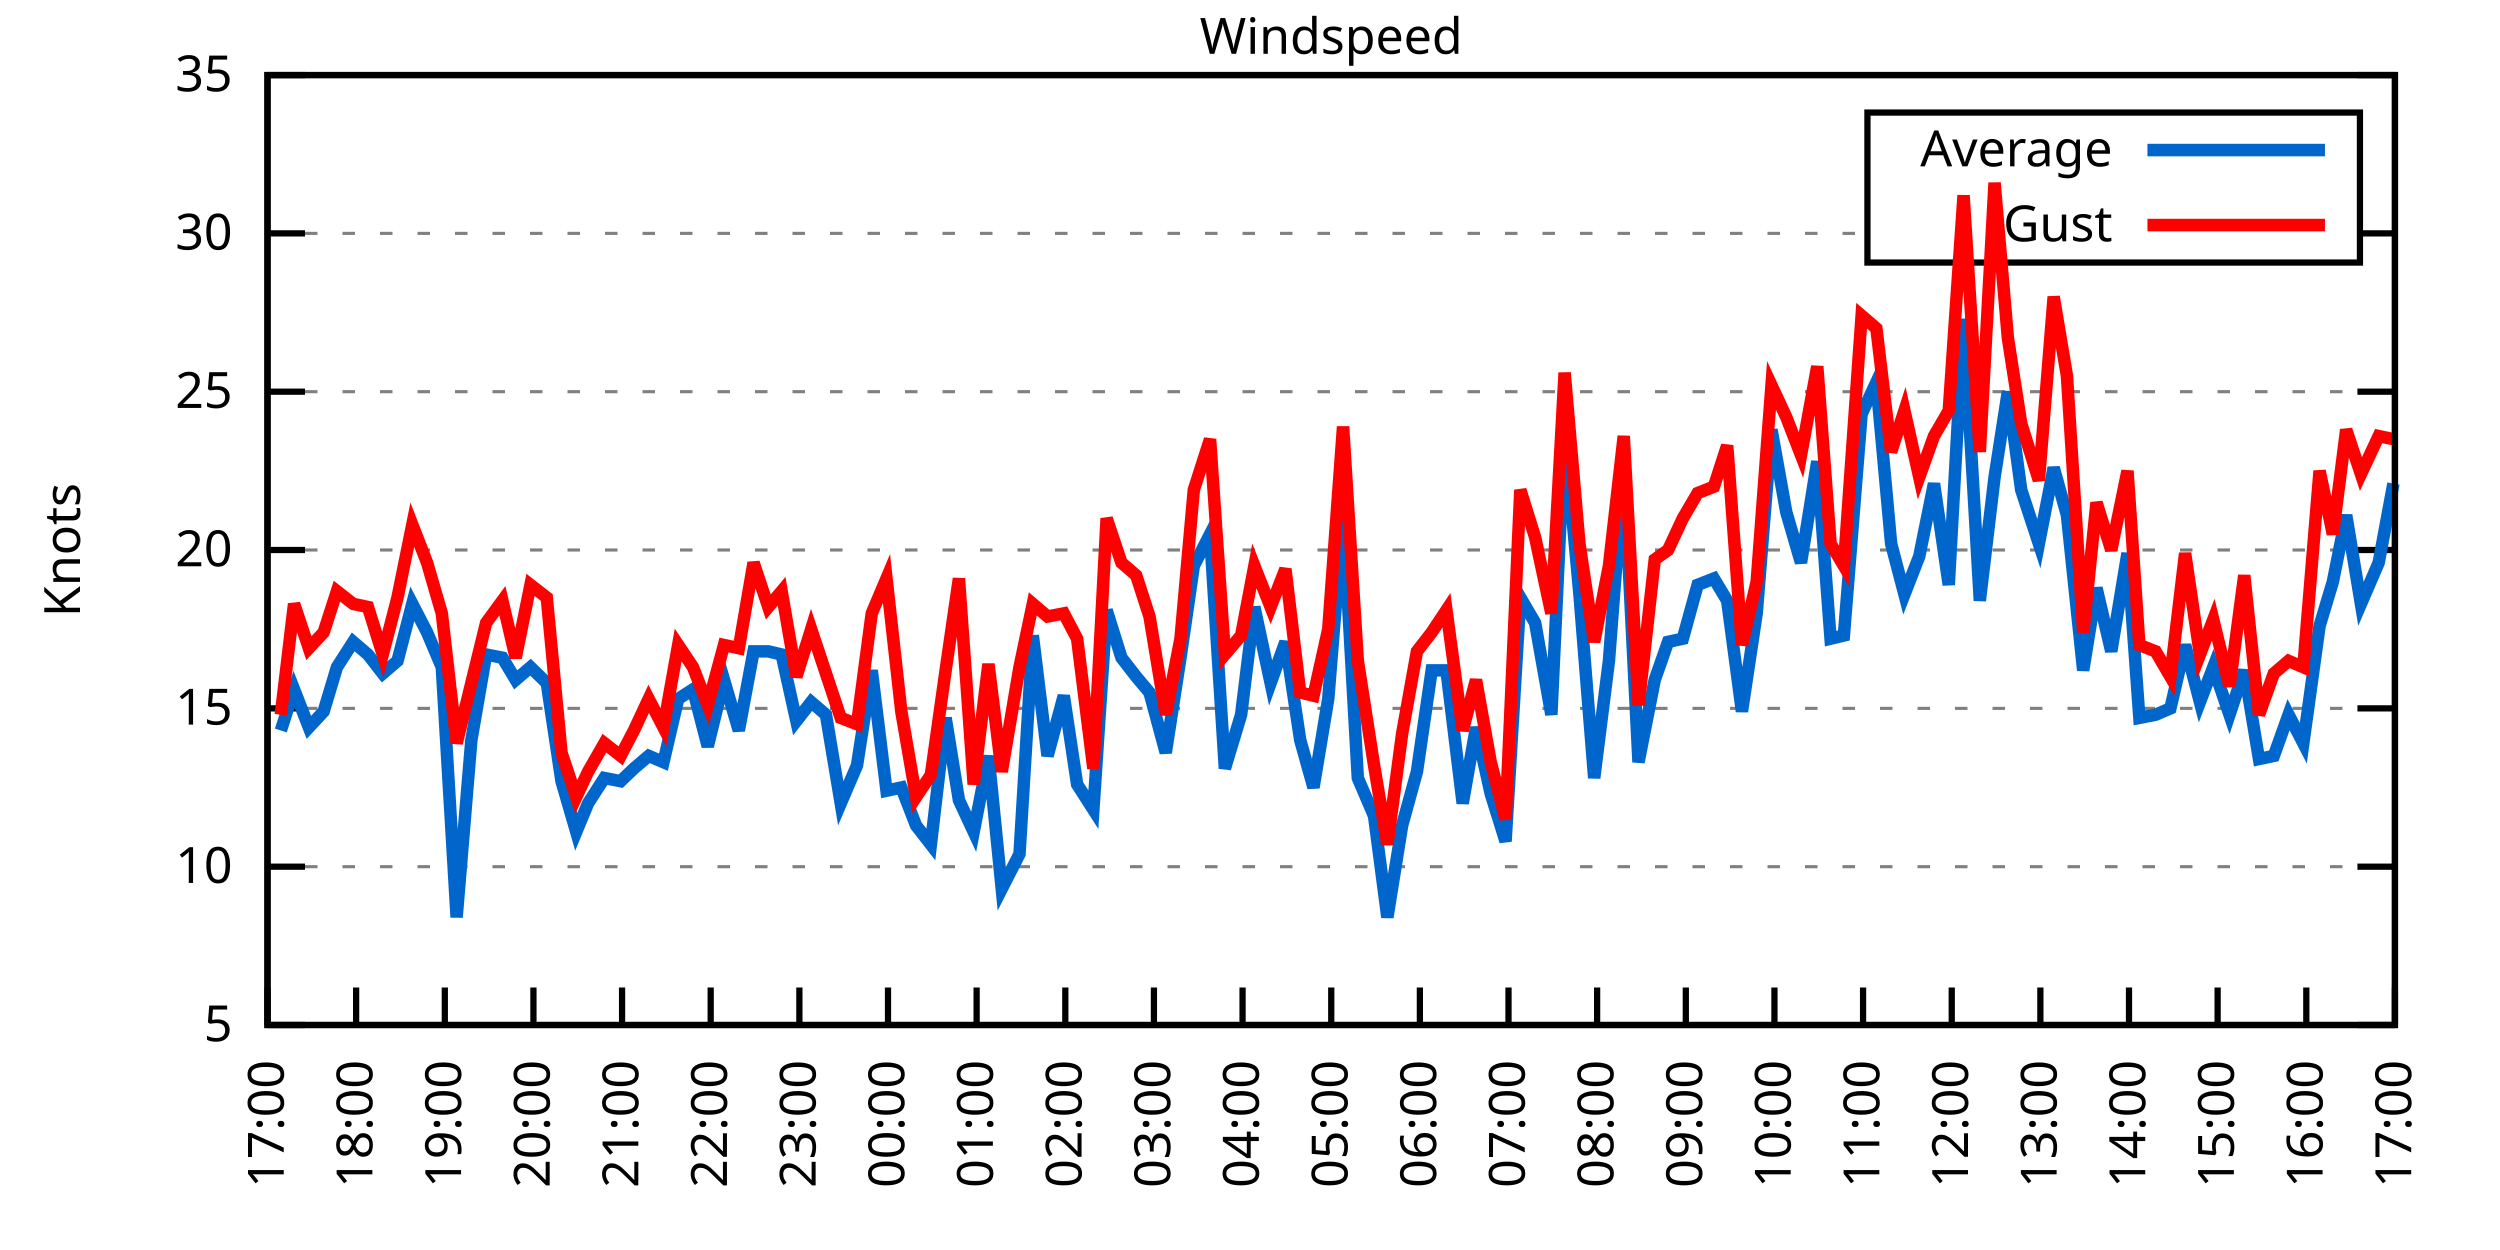
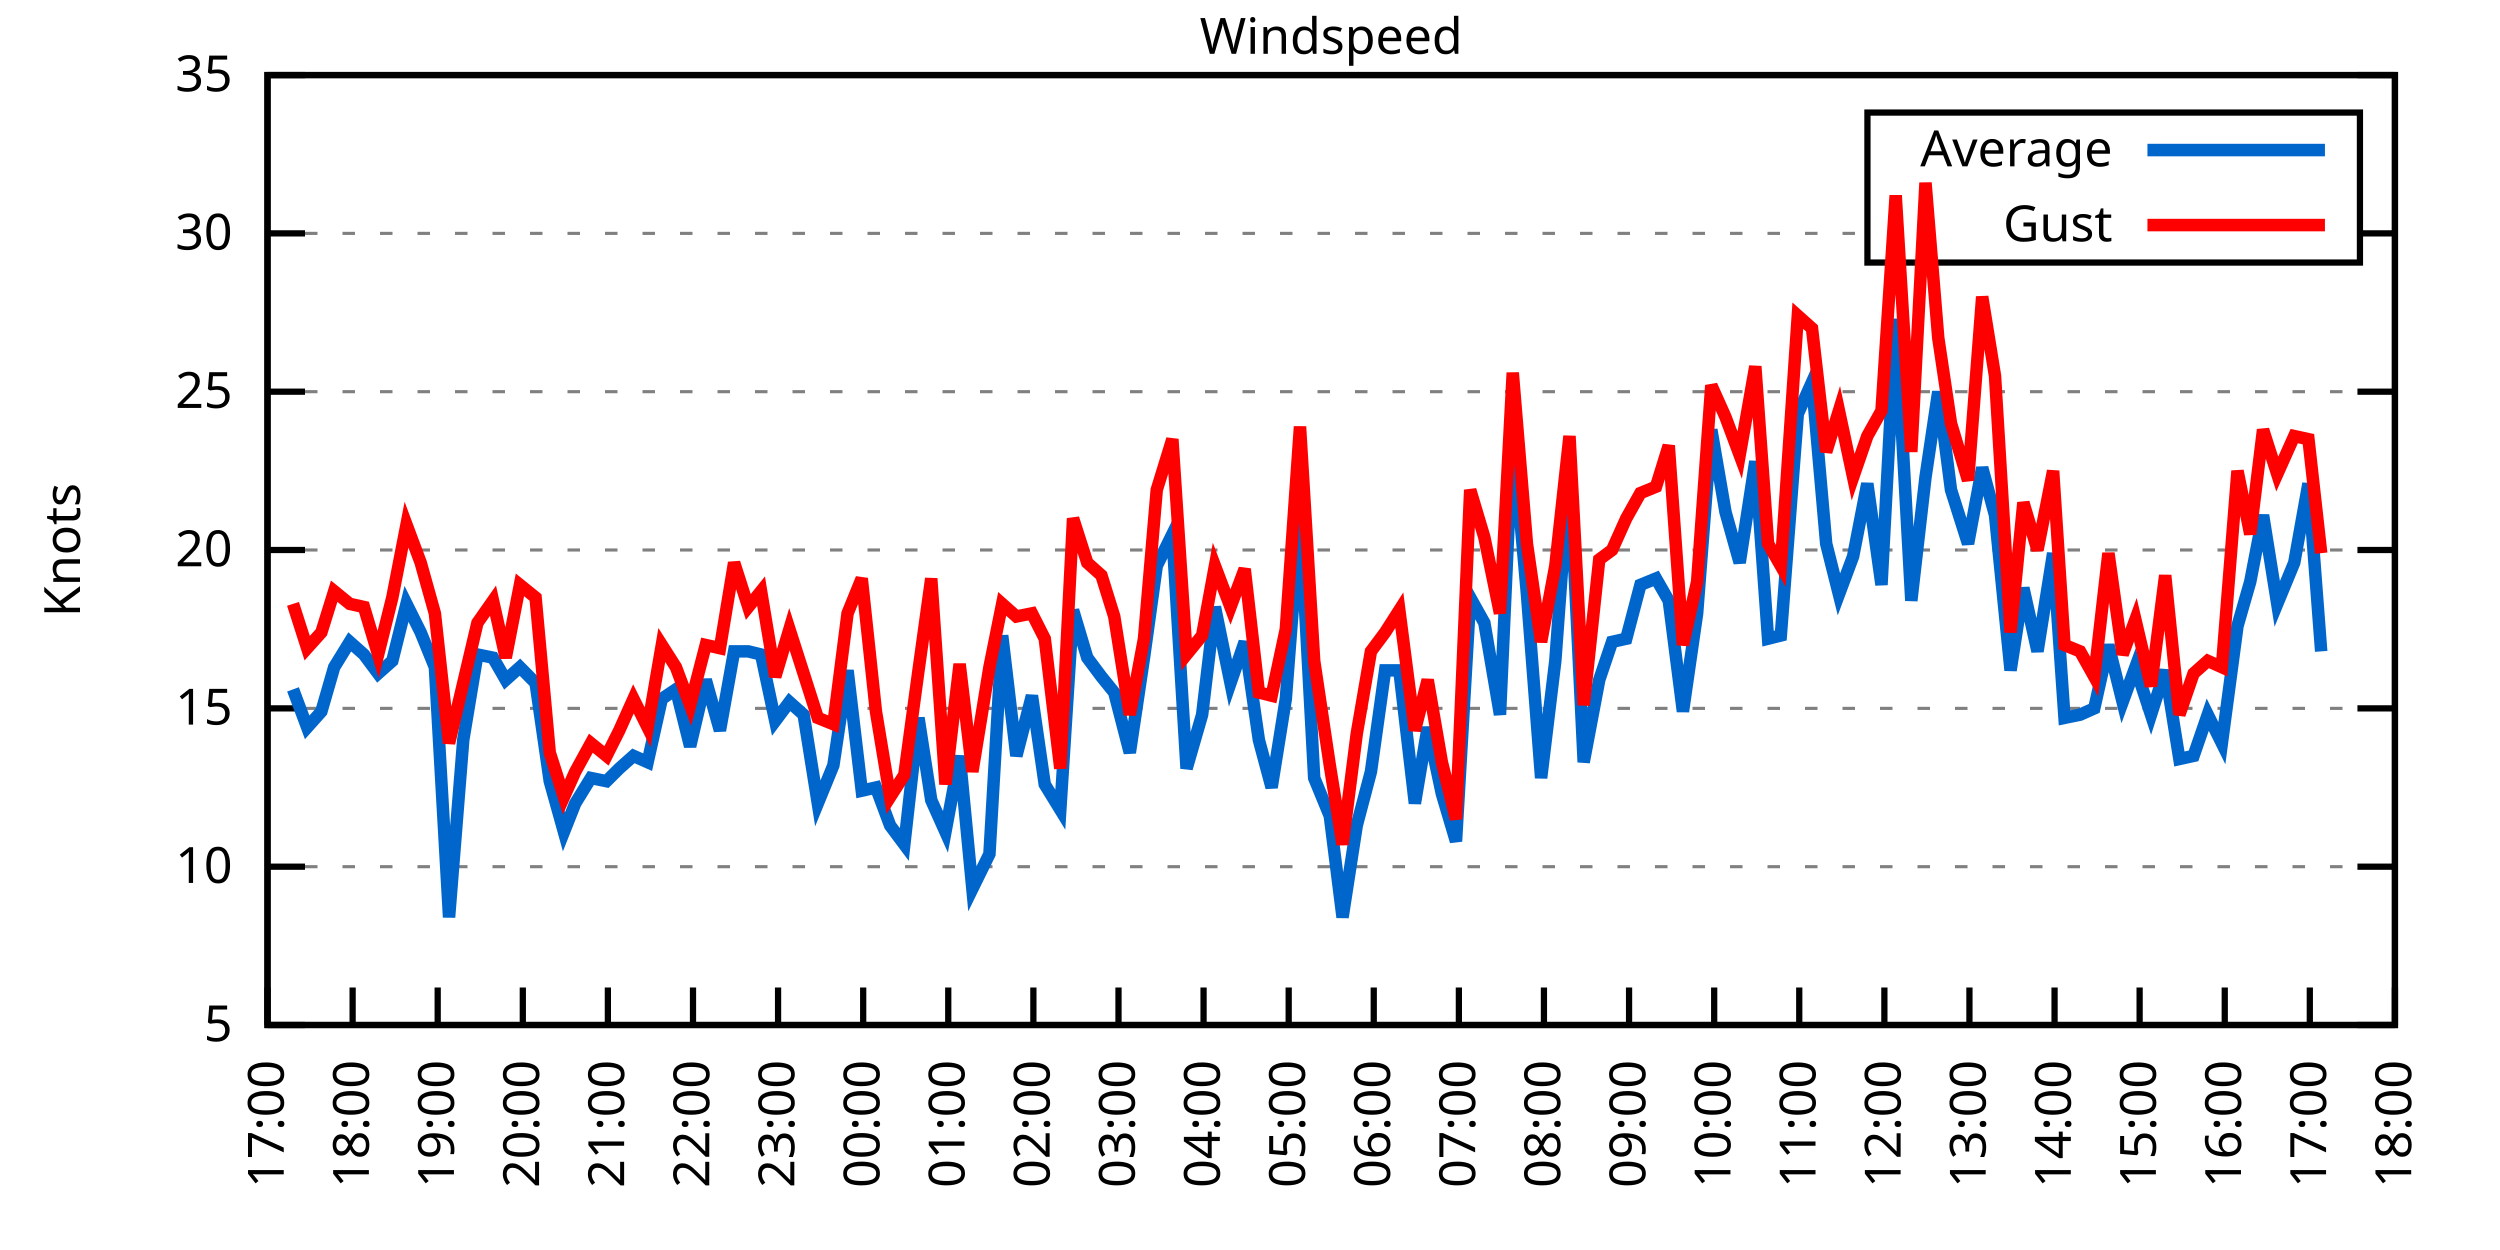
<svg xmlns="http://www.w3.org/2000/svg" xmlns:xlink="http://www.w3.org/1999/xlink" width="400" height="200" viewBox="0 0 400 200">
  <g id="gnuplot_canvas">
    <rect x="0" y="0" width="400" height="200" fill="none" />
    <defs>
      <circle id="gpDot" r="0.5" stroke-width="0.5" stroke="currentColor" />
      <path id="gpPt0" stroke-width="0.333" stroke="currentColor" d="M-1,0 h2 M0,-1 v2" />
      <path id="gpPt1" stroke-width="0.333" stroke="currentColor" d="M-1,-1 L1,1 M1,-1 L-1,1" />
      <path id="gpPt2" stroke-width="0.333" stroke="currentColor" d="M-1,0 L1,0 M0,-1 L0,1 M-1,-1 L1,1 M-1,1 L1,-1" />
      <rect id="gpPt3" stroke-width="0.333" stroke="currentColor" x="-1" y="-1" width="2" height="2" />
      <rect id="gpPt4" stroke-width="0.333" stroke="currentColor" fill="currentColor" x="-1" y="-1" width="2" height="2" />
      <circle id="gpPt5" stroke-width="0.333" stroke="currentColor" cx="0" cy="0" r="1" />
      <use xlink:href="#gpPt5" id="gpPt6" fill="currentColor" stroke="none" />
      <path id="gpPt7" stroke-width="0.333" stroke="currentColor" d="M0,-1.33 L-1.33,0.67 L1.33,0.67 z" />
      <use xlink:href="#gpPt7" id="gpPt8" fill="currentColor" stroke="none" />
      <use xlink:href="#gpPt7" id="gpPt9" stroke="currentColor" transform="rotate(180)" />
      <use xlink:href="#gpPt9" id="gpPt10" fill="currentColor" stroke="none" />
      <use xlink:href="#gpPt3" id="gpPt11" stroke="currentColor" transform="rotate(45)" />
      <use xlink:href="#gpPt11" id="gpPt12" fill="currentColor" stroke="none" />
      <path id="gpPt13" stroke-width="0.333" stroke="currentColor" d="M0,1.330 L1.265,0.411 L0.782,-1.067 L-0.782,-1.076 L-1.265,0.411 z" />
      <use xlink:href="#gpPt13" id="gpPt14" fill="currentColor" stroke="none" />
      <filter id="textbox" filterUnits="objectBoundingBox" x="0" y="0" height="1" width="1">
        <feFlood flood-color="white" flood-opacity="1" result="bgnd" />
        <feComposite in="SourceGraphic" in2="bgnd" operator="atop" />
      </filter>
      <filter id="greybox" filterUnits="objectBoundingBox" x="0" y="0" height="1" width="1">
        <feFlood flood-color="lightgrey" flood-opacity="1" result="grey" />
        <feComposite in="SourceGraphic" in2="grey" operator="atop" />
      </filter>
    </defs>
    <g fill="none" color="white" stroke="currentColor" stroke-width="1.00" stroke-linecap="butt" stroke-linejoin="miter">
</g>
    <g fill="none" color="black" stroke="currentColor" stroke-width="1.00" stroke-linecap="butt" stroke-linejoin="miter">
      <g stroke="none" shape-rendering="crispEdges">
        <polygon fill="rgb(255, 255, 255)" points="42.80,164.00 383.18,164.00 383.18,12.02 42.80,12.02 " />
      </g>
    </g>
    <g fill="none" color="black" stroke="currentColor" stroke-width="1.00" stroke-linecap="butt" stroke-linejoin="miter">
</g>
    <g fill="none" color="black" stroke="black" stroke-width="0.50" stroke-linecap="butt" stroke-linejoin="miter">
</g>
    <g fill="none" color="gray" stroke="currentColor" stroke-width="0.50" stroke-linecap="butt" stroke-linejoin="miter">
      <path stroke="gray" stroke-dasharray="2,4" class="gridline" d="M42.80,164.00 L383.19,164.00  " />
    </g>
    <g fill="none" color="gray" stroke="gray" stroke-width="1.00" stroke-linecap="butt" stroke-linejoin="miter">
</g>
    <g fill="none" color="black" stroke="currentColor" stroke-width="1.00" stroke-linecap="butt" stroke-linejoin="miter">
      <path stroke="black" d="M42.80,164.00 L48.80,164.00 M383.19,164.00 L377.19,164.00  " />
      <g transform="translate(37.20,166.60)" stroke="none" fill="black" font-family="Sans" font-size="8.00" text-anchor="end">
        <text>
          <tspan font-family="Sans"> 5</tspan>
        </text>
      </g>
    </g>
    <g fill="none" color="black" stroke="currentColor" stroke-width="1.00" stroke-linecap="butt" stroke-linejoin="miter">
</g>
    <g fill="none" color="black" stroke="black" stroke-width="0.50" stroke-linecap="butt" stroke-linejoin="miter">
</g>
    <g fill="none" color="gray" stroke="currentColor" stroke-width="0.50" stroke-linecap="butt" stroke-linejoin="miter">
      <path stroke="gray" stroke-dasharray="2,4" class="gridline" d="M42.80,138.67 L383.19,138.67  " />
    </g>
    <g fill="none" color="gray" stroke="gray" stroke-width="1.00" stroke-linecap="butt" stroke-linejoin="miter">
</g>
    <g fill="none" color="black" stroke="currentColor" stroke-width="1.00" stroke-linecap="butt" stroke-linejoin="miter">
      <path stroke="black" d="M42.80,138.67 L48.80,138.67 M383.19,138.67 L377.19,138.67  " />
      <g transform="translate(37.20,141.27)" stroke="none" fill="black" font-family="Sans" font-size="8.00" text-anchor="end">
        <text>
          <tspan font-family="Sans"> 10</tspan>
        </text>
      </g>
    </g>
    <g fill="none" color="black" stroke="currentColor" stroke-width="1.00" stroke-linecap="butt" stroke-linejoin="miter">
</g>
    <g fill="none" color="black" stroke="black" stroke-width="0.50" stroke-linecap="butt" stroke-linejoin="miter">
</g>
    <g fill="none" color="gray" stroke="currentColor" stroke-width="0.50" stroke-linecap="butt" stroke-linejoin="miter">
      <path stroke="gray" stroke-dasharray="2,4" class="gridline" d="M42.80,113.34 L383.19,113.34  " />
    </g>
    <g fill="none" color="gray" stroke="gray" stroke-width="1.00" stroke-linecap="butt" stroke-linejoin="miter">
</g>
    <g fill="none" color="black" stroke="currentColor" stroke-width="1.00" stroke-linecap="butt" stroke-linejoin="miter">
      <path stroke="black" d="M42.80,113.34 L48.80,113.34 M383.19,113.34 L377.19,113.34  " />
      <g transform="translate(37.20,115.94)" stroke="none" fill="black" font-family="Sans" font-size="8.00" text-anchor="end">
        <text>
          <tspan font-family="Sans"> 15</tspan>
        </text>
      </g>
    </g>
    <g fill="none" color="black" stroke="currentColor" stroke-width="1.00" stroke-linecap="butt" stroke-linejoin="miter">
</g>
    <g fill="none" color="black" stroke="black" stroke-width="0.50" stroke-linecap="butt" stroke-linejoin="miter">
</g>
    <g fill="none" color="gray" stroke="currentColor" stroke-width="0.50" stroke-linecap="butt" stroke-linejoin="miter">
      <path stroke="gray" stroke-dasharray="2,4" class="gridline" d="M42.80,88.00 L383.19,88.00  " />
    </g>
    <g fill="none" color="gray" stroke="gray" stroke-width="1.00" stroke-linecap="butt" stroke-linejoin="miter">
</g>
    <g fill="none" color="black" stroke="currentColor" stroke-width="1.00" stroke-linecap="butt" stroke-linejoin="miter">
      <path stroke="black" d="M42.80,88.00 L48.80,88.00 M383.19,88.00 L377.19,88.00  " />
      <g transform="translate(37.20,90.60)" stroke="none" fill="black" font-family="Sans" font-size="8.00" text-anchor="end">
        <text>
          <tspan font-family="Sans"> 20</tspan>
        </text>
      </g>
    </g>
    <g fill="none" color="black" stroke="currentColor" stroke-width="1.00" stroke-linecap="butt" stroke-linejoin="miter">
</g>
    <g fill="none" color="black" stroke="black" stroke-width="0.50" stroke-linecap="butt" stroke-linejoin="miter">
</g>
    <g fill="none" color="gray" stroke="currentColor" stroke-width="0.50" stroke-linecap="butt" stroke-linejoin="miter">
      <path stroke="gray" stroke-dasharray="2,4" class="gridline" d="M42.80,62.67 L383.19,62.67  " />
    </g>
    <g fill="none" color="gray" stroke="gray" stroke-width="1.00" stroke-linecap="butt" stroke-linejoin="miter">
</g>
    <g fill="none" color="black" stroke="currentColor" stroke-width="1.00" stroke-linecap="butt" stroke-linejoin="miter">
      <path stroke="black" d="M42.80,62.67 L48.80,62.67 M383.19,62.67 L377.19,62.67  " />
      <g transform="translate(37.20,65.27)" stroke="none" fill="black" font-family="Sans" font-size="8.00" text-anchor="end">
        <text>
          <tspan font-family="Sans"> 25</tspan>
        </text>
      </g>
    </g>
    <g fill="none" color="black" stroke="currentColor" stroke-width="1.00" stroke-linecap="butt" stroke-linejoin="miter">
</g>
    <g fill="none" color="black" stroke="black" stroke-width="0.50" stroke-linecap="butt" stroke-linejoin="miter">
</g>
    <g fill="none" color="gray" stroke="currentColor" stroke-width="0.50" stroke-linecap="butt" stroke-linejoin="miter">
      <path stroke="gray" stroke-dasharray="2,4" class="gridline" d="M42.80,37.34 L298.79,37.34 M377.59,37.34 L383.19,37.34  " />
    </g>
    <g fill="none" color="gray" stroke="gray" stroke-width="1.00" stroke-linecap="butt" stroke-linejoin="miter">
</g>
    <g fill="none" color="black" stroke="currentColor" stroke-width="1.00" stroke-linecap="butt" stroke-linejoin="miter">
      <path stroke="black" d="M42.80,37.34 L48.80,37.34 M383.19,37.34 L377.19,37.34  " />
      <g transform="translate(37.20,39.94)" stroke="none" fill="black" font-family="Sans" font-size="8.00" text-anchor="end">
        <text>
          <tspan font-family="Sans"> 30</tspan>
        </text>
      </g>
    </g>
    <g fill="none" color="black" stroke="currentColor" stroke-width="1.00" stroke-linecap="butt" stroke-linejoin="miter">
</g>
    <g fill="none" color="black" stroke="black" stroke-width="0.50" stroke-linecap="butt" stroke-linejoin="miter">
</g>
    <g fill="none" color="gray" stroke="currentColor" stroke-width="0.50" stroke-linecap="butt" stroke-linejoin="miter">
      <path stroke="gray" stroke-dasharray="2,4" class="gridline" d="M42.80,12.01 L383.19,12.01  " />
    </g>
    <g fill="none" color="gray" stroke="gray" stroke-width="1.00" stroke-linecap="butt" stroke-linejoin="miter">
</g>
    <g fill="none" color="black" stroke="currentColor" stroke-width="1.00" stroke-linecap="butt" stroke-linejoin="miter">
      <path stroke="black" d="M42.80,12.01 L48.80,12.01 M383.19,12.01 L377.19,12.01  " />
      <g transform="translate(37.20,14.61)" stroke="none" fill="black" font-family="Sans" font-size="8.00" text-anchor="end">
        <text>
          <tspan font-family="Sans"> 35</tspan>
        </text>
      </g>
    </g>
    <g fill="none" color="black" stroke="currentColor" stroke-width="1.00" stroke-linecap="butt" stroke-linejoin="miter">
      <path stroke="black" d="M42.80,164.00 L42.80,158.00  " />
      <g transform="translate(45.40,169.60) rotate(270.00)" stroke="none" fill="black" font-family="Sans" font-size="8.00" text-anchor="end">
        <text>
          <tspan font-family="Sans">17:00</tspan>
        </text>
      </g>
    </g>
    <g fill="none" color="black" stroke="currentColor" stroke-width="1.00" stroke-linecap="butt" stroke-linejoin="miter">
-       <path stroke="black" d="M56.98,164.00 L56.98,158.00  " />
-       <g transform="translate(59.58,169.60) rotate(270.00)" stroke="none" fill="black" font-family="Sans" font-size="8.00" text-anchor="end">
+       <path stroke="black" d="M56.42,164.00 L56.42,158.00  " />
+       <g transform="translate(59.02,169.60) rotate(270.00)" stroke="none" fill="black" font-family="Sans" font-size="8.00" text-anchor="end">
        <text>
          <tspan font-family="Sans">18:00</tspan>
        </text>
      </g>
    </g>
    <g fill="none" color="black" stroke="currentColor" stroke-width="1.00" stroke-linecap="butt" stroke-linejoin="miter">
-       <path stroke="black" d="M71.17,164.00 L71.17,158.00  " />
-       <g transform="translate(73.77,169.60) rotate(270.00)" stroke="none" fill="black" font-family="Sans" font-size="8.00" text-anchor="end">
+       <path stroke="black" d="M70.03,164.00 L70.03,158.00  " />
+       <g transform="translate(72.63,169.60) rotate(270.00)" stroke="none" fill="black" font-family="Sans" font-size="8.00" text-anchor="end">
        <text>
          <tspan font-family="Sans">19:00</tspan>
        </text>
      </g>
    </g>
    <g fill="none" color="black" stroke="currentColor" stroke-width="1.00" stroke-linecap="butt" stroke-linejoin="miter">
-       <path stroke="black" d="M85.35,164.00 L85.35,158.00  " />
-       <g transform="translate(87.95,169.60) rotate(270.00)" stroke="none" fill="black" font-family="Sans" font-size="8.00" text-anchor="end">
+       <path stroke="black" d="M83.65,164.00 L83.65,158.00  " />
+       <g transform="translate(86.25,169.60) rotate(270.00)" stroke="none" fill="black" font-family="Sans" font-size="8.00" text-anchor="end">
        <text>
          <tspan font-family="Sans">20:00</tspan>
        </text>
      </g>
    </g>
    <g fill="none" color="black" stroke="currentColor" stroke-width="1.00" stroke-linecap="butt" stroke-linejoin="miter">
-       <path stroke="black" d="M99.53,164.00 L99.53,158.00  " />
-       <g transform="translate(102.13,169.60) rotate(270.00)" stroke="none" fill="black" font-family="Sans" font-size="8.00" text-anchor="end">
+       <path stroke="black" d="M97.26,164.00 L97.26,158.00  " />
+       <g transform="translate(99.86,169.60) rotate(270.00)" stroke="none" fill="black" font-family="Sans" font-size="8.00" text-anchor="end">
        <text>
          <tspan font-family="Sans">21:00</tspan>
        </text>
      </g>
    </g>
    <g fill="none" color="black" stroke="currentColor" stroke-width="1.00" stroke-linecap="butt" stroke-linejoin="miter">
-       <path stroke="black" d="M113.71,164.00 L113.71,158.00  " />
-       <g transform="translate(116.31,169.60) rotate(270.00)" stroke="none" fill="black" font-family="Sans" font-size="8.00" text-anchor="end">
+       <path stroke="black" d="M110.88,164.00 L110.88,158.00  " />
+       <g transform="translate(113.48,169.60) rotate(270.00)" stroke="none" fill="black" font-family="Sans" font-size="8.00" text-anchor="end">
        <text>
          <tspan font-family="Sans">22:00</tspan>
        </text>
      </g>
    </g>
    <g fill="none" color="black" stroke="currentColor" stroke-width="1.00" stroke-linecap="butt" stroke-linejoin="miter">
-       <path stroke="black" d="M127.90,164.00 L127.90,158.00  " />
-       <g transform="translate(130.50,169.60) rotate(270.00)" stroke="none" fill="black" font-family="Sans" font-size="8.00" text-anchor="end">
+       <path stroke="black" d="M124.49,164.00 L124.49,158.00  " />
+       <g transform="translate(127.09,169.60) rotate(270.00)" stroke="none" fill="black" font-family="Sans" font-size="8.00" text-anchor="end">
        <text>
          <tspan font-family="Sans">23:00</tspan>
        </text>
      </g>
    </g>
    <g fill="none" color="black" stroke="currentColor" stroke-width="1.00" stroke-linecap="butt" stroke-linejoin="miter">
-       <path stroke="black" d="M142.08,164.00 L142.08,158.00  " />
-       <g transform="translate(144.68,169.60) rotate(270.00)" stroke="none" fill="black" font-family="Sans" font-size="8.00" text-anchor="end">
+       <path stroke="black" d="M138.11,164.00 L138.11,158.00  " />
+       <g transform="translate(140.71,169.60) rotate(270.00)" stroke="none" fill="black" font-family="Sans" font-size="8.00" text-anchor="end">
        <text>
          <tspan font-family="Sans">00:00</tspan>
        </text>
      </g>
    </g>
    <g fill="none" color="black" stroke="currentColor" stroke-width="1.00" stroke-linecap="butt" stroke-linejoin="miter">
-       <path stroke="black" d="M156.26,164.00 L156.26,158.00  " />
-       <g transform="translate(158.86,169.60) rotate(270.00)" stroke="none" fill="black" font-family="Sans" font-size="8.00" text-anchor="end">
+       <path stroke="black" d="M151.72,164.00 L151.72,158.00  " />
+       <g transform="translate(154.32,169.60) rotate(270.00)" stroke="none" fill="black" font-family="Sans" font-size="8.00" text-anchor="end">
        <text>
          <tspan font-family="Sans">01:00</tspan>
        </text>
      </g>
    </g>
    <g fill="none" color="black" stroke="currentColor" stroke-width="1.00" stroke-linecap="butt" stroke-linejoin="miter">
-       <path stroke="black" d="M170.45,164.00 L170.45,158.00  " />
-       <g transform="translate(173.05,169.60) rotate(270.00)" stroke="none" fill="black" font-family="Sans" font-size="8.00" text-anchor="end">
+       <path stroke="black" d="M165.34,164.00 L165.34,158.00  " />
+       <g transform="translate(167.94,169.60) rotate(270.00)" stroke="none" fill="black" font-family="Sans" font-size="8.00" text-anchor="end">
        <text>
          <tspan font-family="Sans">02:00</tspan>
        </text>
      </g>
    </g>
    <g fill="none" color="black" stroke="currentColor" stroke-width="1.00" stroke-linecap="butt" stroke-linejoin="miter">
-       <path stroke="black" d="M184.63,164.00 L184.63,158.00  " />
-       <g transform="translate(187.23,169.60) rotate(270.00)" stroke="none" fill="black" font-family="Sans" font-size="8.00" text-anchor="end">
+       <path stroke="black" d="M178.96,164.00 L178.96,158.00  " />
+       <g transform="translate(181.56,169.60) rotate(270.00)" stroke="none" fill="black" font-family="Sans" font-size="8.00" text-anchor="end">
        <text>
          <tspan font-family="Sans">03:00</tspan>
        </text>
      </g>
    </g>
    <g fill="none" color="black" stroke="currentColor" stroke-width="1.00" stroke-linecap="butt" stroke-linejoin="miter">
-       <path stroke="black" d="M198.81,164.00 L198.81,158.00  " />
-       <g transform="translate(201.41,169.60) rotate(270.00)" stroke="none" fill="black" font-family="Sans" font-size="8.00" text-anchor="end">
+       <path stroke="black" d="M192.57,164.00 L192.57,158.00  " />
+       <g transform="translate(195.17,169.60) rotate(270.00)" stroke="none" fill="black" font-family="Sans" font-size="8.00" text-anchor="end">
        <text>
          <tspan font-family="Sans">04:00</tspan>
        </text>
      </g>
    </g>
    <g fill="none" color="black" stroke="currentColor" stroke-width="1.00" stroke-linecap="butt" stroke-linejoin="miter">
-       <path stroke="black" d="M213.00,164.00 L213.00,158.00  " />
-       <g transform="translate(215.60,169.60) rotate(270.00)" stroke="none" fill="black" font-family="Sans" font-size="8.00" text-anchor="end">
+       <path stroke="black" d="M206.19,164.00 L206.19,158.00  " />
+       <g transform="translate(208.79,169.60) rotate(270.00)" stroke="none" fill="black" font-family="Sans" font-size="8.00" text-anchor="end">
        <text>
          <tspan font-family="Sans">05:00</tspan>
        </text>
      </g>
    </g>
    <g fill="none" color="black" stroke="currentColor" stroke-width="1.00" stroke-linecap="butt" stroke-linejoin="miter">
-       <path stroke="black" d="M227.18,164.00 L227.18,158.00  " />
-       <g transform="translate(229.78,169.60) rotate(270.00)" stroke="none" fill="black" font-family="Sans" font-size="8.00" text-anchor="end">
+       <path stroke="black" d="M219.80,164.00 L219.80,158.00  " />
+       <g transform="translate(222.40,169.60) rotate(270.00)" stroke="none" fill="black" font-family="Sans" font-size="8.00" text-anchor="end">
        <text>
          <tspan font-family="Sans">06:00</tspan>
        </text>
      </g>
    </g>
    <g fill="none" color="black" stroke="currentColor" stroke-width="1.00" stroke-linecap="butt" stroke-linejoin="miter">
-       <path stroke="black" d="M241.36,164.00 L241.36,158.00  " />
-       <g transform="translate(243.96,169.60) rotate(270.00)" stroke="none" fill="black" font-family="Sans" font-size="8.00" text-anchor="end">
+       <path stroke="black" d="M233.42,164.00 L233.42,158.00  " />
+       <g transform="translate(236.02,169.60) rotate(270.00)" stroke="none" fill="black" font-family="Sans" font-size="8.00" text-anchor="end">
        <text>
          <tspan font-family="Sans">07:00</tspan>
        </text>
      </g>
    </g>
    <g fill="none" color="black" stroke="currentColor" stroke-width="1.00" stroke-linecap="butt" stroke-linejoin="miter">
-       <path stroke="black" d="M255.54,164.00 L255.54,158.00  " />
-       <g transform="translate(258.14,169.60) rotate(270.00)" stroke="none" fill="black" font-family="Sans" font-size="8.00" text-anchor="end">
+       <path stroke="black" d="M247.03,164.00 L247.03,158.00  " />
+       <g transform="translate(249.63,169.60) rotate(270.00)" stroke="none" fill="black" font-family="Sans" font-size="8.00" text-anchor="end">
        <text>
          <tspan font-family="Sans">08:00</tspan>
        </text>
      </g>
    </g>
    <g fill="none" color="black" stroke="currentColor" stroke-width="1.00" stroke-linecap="butt" stroke-linejoin="miter">
-       <path stroke="black" d="M269.73,164.00 L269.73,158.00  " />
-       <g transform="translate(272.33,169.60) rotate(270.00)" stroke="none" fill="black" font-family="Sans" font-size="8.00" text-anchor="end">
+       <path stroke="black" d="M260.65,164.00 L260.65,158.00  " />
+       <g transform="translate(263.25,169.60) rotate(270.00)" stroke="none" fill="black" font-family="Sans" font-size="8.00" text-anchor="end">
        <text>
          <tspan font-family="Sans">09:00</tspan>
        </text>
      </g>
    </g>
    <g fill="none" color="black" stroke="currentColor" stroke-width="1.00" stroke-linecap="butt" stroke-linejoin="miter">
-       <path stroke="black" d="M283.91,164.00 L283.91,158.00  " />
-       <g transform="translate(286.51,169.60) rotate(270.00)" stroke="none" fill="black" font-family="Sans" font-size="8.00" text-anchor="end">
+       <path stroke="black" d="M274.27,164.00 L274.27,158.00  " />
+       <g transform="translate(276.87,169.60) rotate(270.00)" stroke="none" fill="black" font-family="Sans" font-size="8.00" text-anchor="end">
        <text>
          <tspan font-family="Sans">10:00</tspan>
        </text>
      </g>
    </g>
    <g fill="none" color="black" stroke="currentColor" stroke-width="1.00" stroke-linecap="butt" stroke-linejoin="miter">
-       <path stroke="black" d="M298.09,164.00 L298.09,158.00  " />
-       <g transform="translate(300.69,169.60) rotate(270.00)" stroke="none" fill="black" font-family="Sans" font-size="8.00" text-anchor="end">
+       <path stroke="black" d="M287.88,164.00 L287.88,158.00  " />
+       <g transform="translate(290.48,169.60) rotate(270.00)" stroke="none" fill="black" font-family="Sans" font-size="8.00" text-anchor="end">
        <text>
          <tspan font-family="Sans">11:00</tspan>
        </text>
      </g>
    </g>
    <g fill="none" color="black" stroke="currentColor" stroke-width="1.00" stroke-linecap="butt" stroke-linejoin="miter">
-       <path stroke="black" d="M312.28,164.00 L312.28,158.00  " />
-       <g transform="translate(314.88,169.60) rotate(270.00)" stroke="none" fill="black" font-family="Sans" font-size="8.00" text-anchor="end">
+       <path stroke="black" d="M301.50,164.00 L301.50,158.00  " />
+       <g transform="translate(304.10,169.60) rotate(270.00)" stroke="none" fill="black" font-family="Sans" font-size="8.00" text-anchor="end">
        <text>
          <tspan font-family="Sans">12:00</tspan>
        </text>
      </g>
    </g>
    <g fill="none" color="black" stroke="currentColor" stroke-width="1.00" stroke-linecap="butt" stroke-linejoin="miter">
-       <path stroke="black" d="M326.46,164.00 L326.46,158.00  " />
-       <g transform="translate(329.06,169.60) rotate(270.00)" stroke="none" fill="black" font-family="Sans" font-size="8.00" text-anchor="end">
+       <path stroke="black" d="M315.11,164.00 L315.11,158.00  " />
+       <g transform="translate(317.71,169.60) rotate(270.00)" stroke="none" fill="black" font-family="Sans" font-size="8.00" text-anchor="end">
        <text>
          <tspan font-family="Sans">13:00</tspan>
        </text>
      </g>
    </g>
    <g fill="none" color="black" stroke="currentColor" stroke-width="1.00" stroke-linecap="butt" stroke-linejoin="miter">
-       <path stroke="black" d="M340.64,164.00 L340.64,158.00  " />
-       <g transform="translate(343.24,169.60) rotate(270.00)" stroke="none" fill="black" font-family="Sans" font-size="8.00" text-anchor="end">
+       <path stroke="black" d="M328.73,164.00 L328.73,158.00  " />
+       <g transform="translate(331.33,169.60) rotate(270.00)" stroke="none" fill="black" font-family="Sans" font-size="8.00" text-anchor="end">
        <text>
          <tspan font-family="Sans">14:00</tspan>
        </text>
      </g>
    </g>
    <g fill="none" color="black" stroke="currentColor" stroke-width="1.00" stroke-linecap="butt" stroke-linejoin="miter">
-       <path stroke="black" d="M354.82,164.00 L354.82,158.00  " />
-       <g transform="translate(357.42,169.60) rotate(270.00)" stroke="none" fill="black" font-family="Sans" font-size="8.00" text-anchor="end">
+       <path stroke="black" d="M342.34,164.00 L342.34,158.00  " />
+       <g transform="translate(344.94,169.60) rotate(270.00)" stroke="none" fill="black" font-family="Sans" font-size="8.00" text-anchor="end">
        <text>
          <tspan font-family="Sans">15:00</tspan>
        </text>
      </g>
    </g>
    <g fill="none" color="black" stroke="currentColor" stroke-width="1.00" stroke-linecap="butt" stroke-linejoin="miter">
-       <path stroke="black" d="M369.01,164.00 L369.01,158.00  " />
-       <g transform="translate(371.61,169.60) rotate(270.00)" stroke="none" fill="black" font-family="Sans" font-size="8.00" text-anchor="end">
+       <path stroke="black" d="M355.96,164.00 L355.96,158.00  " />
+       <g transform="translate(358.56,169.60) rotate(270.00)" stroke="none" fill="black" font-family="Sans" font-size="8.00" text-anchor="end">
        <text>
          <tspan font-family="Sans">16:00</tspan>
+         </text>
+       </g>
+     </g>
+     <g fill="none" color="black" stroke="currentColor" stroke-width="1.00" stroke-linecap="butt" stroke-linejoin="miter">
+       <path stroke="black" d="M369.57,164.00 L369.57,158.00  " />
+       <g transform="translate(372.17,169.60) rotate(270.00)" stroke="none" fill="black" font-family="Sans" font-size="8.00" text-anchor="end">
+         <text>
+           <tspan font-family="Sans">17:00</tspan>
        </text>
      </g>
    </g>
    <g fill="none" color="black" stroke="currentColor" stroke-width="1.00" stroke-linecap="butt" stroke-linejoin="miter">
      <path stroke="black" d="M383.19,164.00 L383.19,158.00  " />
      <g transform="translate(385.79,169.60) rotate(270.00)" stroke="none" fill="black" font-family="Sans" font-size="8.00" text-anchor="end">
        <text>
-           <tspan font-family="Sans">17:00</tspan>
+           <tspan font-family="Sans">18:00</tspan>
        </text>
      </g>
    </g>
    <g fill="none" color="black" stroke="currentColor" stroke-width="1.00" stroke-linecap="butt" stroke-linejoin="miter">
</g>
    <g fill="none" color="black" stroke="currentColor" stroke-width="1.00" stroke-linecap="butt" stroke-linejoin="miter">
      <path stroke="black" d="M42.80,12.01 L42.80,164.00 L383.19,164.00 L383.19,12.01 L42.80,12.01 Z  " />
    </g>
    <g fill="none" color="black" stroke="currentColor" stroke-width="1.00" stroke-linecap="butt" stroke-linejoin="miter">
</g>
    <g fill="none" color="black" stroke="currentColor" stroke-width="1.00" stroke-linecap="butt" stroke-linejoin="miter">
      <path stroke="black" d="M298.79,42.01 L298.79,18.01 L377.59,18.01 L377.59,42.01 L298.79,42.01 Z  " />
    </g>
    <g id="Windspeed_plot_1">
      <g fill="none" color="white" stroke="black" stroke-width="2.00" stroke-linecap="butt" stroke-linejoin="miter">
</g>
      <g fill="none" color="black" stroke="currentColor" stroke-width="2.00" stroke-linecap="butt" stroke-linejoin="miter">
        <g transform="translate(337.99,26.61)" stroke="none" fill="black" font-family="Sans" font-size="8.00" text-anchor="end">
          <text>
            <tspan font-family="Sans">Average</tspan>
          </text>
        </g>
      </g>
      <g fill="none" color="black" stroke="currentColor" stroke-width="2.00" stroke-linecap="butt" stroke-linejoin="miter">
-         <path stroke="rgb(  0, 102, 204)" d="M343.59,24.01 L371.99,24.01 M44.93,116.88 L47.05,110.30 L49.42,116.38 L51.78,113.84 L53.91,106.75 L56.51,102.70   L58.87,104.72 L61.24,107.76 L63.60,105.74 L65.97,96.62 L68.33,101.18 L70.69,106.75 L73.06,146.77 L75.42,118.40   L77.78,104.72 L80.38,105.23 L82.51,108.78 L84.88,106.75 L87.48,109.28 L89.84,124.99 L92.20,133.10 L94.09,128.54   L96.70,124.48 L99.30,124.99 L101.42,122.96 L103.79,120.94 L106.15,121.95 L108.51,111.82 L110.88,110.30 L113.24,119.42   L115.84,108.78 L118.21,116.88 L120.57,104.22 L122.93,104.22 L125.06,104.72 L127.42,115.36 L129.79,112.32 L132.15,114.35   L134.52,128.54 L137.12,122.46 L139.48,107.26 L141.84,126.51 L144.21,126.00 L146.57,132.08 L148.94,135.12 L151.30,114.86   L153.43,128.03 L155.79,133.10 L158.15,120.94 L160.28,142.21 L163.12,136.64 L165.25,101.68 L167.61,120.94 L170.21,111.31   L172.34,125.50 L174.94,129.55 L177.06,97.63 L179.43,105.23 L181.79,108.27 L183.92,110.80 L186.52,120.43 L188.88,105.23   L191.01,90.54 L193.61,85.47 L195.98,122.96 L198.58,114.35 L200.70,97.12 L203.30,109.28 L205.67,102.70 L208.03,118.40   L210.16,126.00 L212.52,111.82 L214.89,82.43 L217.25,124.48 L219.85,130.56 L221.98,146.77 L224.34,132.08 L226.71,123.47   L229.07,107.26 L231.43,107.26 L234.03,128.54 L236.16,116.38 L238.52,127.02 L240.89,134.62 L243.25,95.60 L245.62,99.66   L248.22,114.35 L250.34,69.26 L252.71,95.10 L255.07,124.48 L257.43,105.74 L259.80,74.83 L262.16,121.95 L264.76,108.78   L266.89,102.70 L269.25,102.19 L271.62,93.58 L274.22,92.56 L276.35,96.11 L278.71,113.84 L281.07,98.14 L283.44,68.75   L285.80,81.93 L288.16,90.03 L290.76,73.82 L292.89,102.19 L295.02,101.68 L297.86,66.22 L300.22,61.15 L302.58,86.99   L304.71,95.10 L307.08,89.02 L309.44,77.37 L311.80,93.58 L314.17,51.02 L316.77,96.11 L319.13,76.35 L321.26,62.67   L323.39,78.38 L326.22,86.99 L328.59,74.83 L330.71,82.43 L333.31,107.26 L335.44,94.08 L337.80,104.22 L340.40,88.51   L342.30,114.86 L344.90,114.35 L347.26,113.34 L349.62,103.20 L351.99,112.32 L354.12,106.75 L356.72,114.35 L359.08,107.26   L361.44,121.44 L363.81,120.94 L366.17,114.35 L368.53,118.91 L371.13,100.16 L373.26,93.07 L375.39,82.43 L377.75,96.62   L380.59,90.03 L382.95,77.37  " />
+         <path stroke="rgb(  0, 102, 204)" d="M343.59,24.01 L371.99,24.01 M46.88,110.30 L49.15,116.38 L51.42,113.84 L53.47,106.75 L55.96,102.70 L58.23,104.72   L60.50,107.76 L62.77,105.74 L65.04,96.62 L67.31,101.18 L69.58,106.75 L71.85,146.77 L74.12,118.40 L76.39,104.72   L78.88,105.23 L80.92,108.78 L83.19,106.75 L85.69,109.28 L87.96,124.99 L90.23,133.10 L92.04,128.54 L94.54,124.48   L97.04,124.99 L99.08,122.96 L101.35,120.94 L103.62,121.95 L105.89,111.82 L108.15,110.30 L110.42,119.42 L112.92,108.78   L115.19,116.88 L117.46,104.22 L119.73,104.22 L121.77,104.72 L124.04,115.36 L126.31,112.32 L128.58,114.35 L130.85,128.54   L133.34,122.46 L135.61,107.26 L137.88,126.51 L140.15,126.00 L142.42,132.08 L144.69,135.12 L146.96,114.86 L149.00,128.03   L151.27,133.10 L153.54,120.94 L155.58,142.21 L158.31,136.64 L160.35,101.68 L162.62,120.94 L165.11,111.31 L167.16,125.50   L169.65,129.55 L171.69,97.63 L173.96,105.23 L176.23,108.27 L178.28,110.80 L180.77,120.43 L183.04,105.23 L185.08,90.54   L187.58,85.47 L189.85,122.96 L192.34,114.35 L194.39,97.12 L196.88,109.28 L199.15,102.70 L201.42,118.40 L203.46,126.00   L205.73,111.82 L208.00,82.43 L210.27,124.48 L212.77,130.56 L214.81,146.77 L217.08,132.08 L219.35,123.47 L221.62,107.26   L223.89,107.26 L226.38,128.54 L228.43,116.38 L230.70,127.02 L232.96,134.62 L235.23,95.60 L237.50,99.66 L240.00,114.35   L242.04,69.26 L244.31,95.10 L246.58,124.48 L248.85,105.74 L251.12,74.83 L253.39,121.95 L255.88,108.78 L257.93,102.70   L260.20,102.19 L262.47,93.58 L264.96,92.56 L267.00,96.11 L269.27,113.84 L271.54,98.14 L273.81,68.75 L276.08,81.93   L278.35,90.03 L280.85,73.82 L282.89,102.19 L284.93,101.68 L287.65,66.22 L289.92,61.15 L292.19,86.99 L294.23,95.10   L296.50,89.02 L298.77,77.37 L301.04,93.58 L303.31,51.02 L305.81,96.11 L308.08,76.35 L310.12,62.67 L312.16,78.38   L314.89,86.99 L317.15,74.83 L319.20,82.43 L321.69,107.26 L323.74,94.08 L326.00,104.22 L328.50,88.51 L330.32,114.86   L332.81,114.35 L335.08,113.34 L337.35,103.20 L339.62,112.32 L341.66,106.75 L344.16,114.35 L346.43,107.26 L348.70,121.44   L350.97,120.94 L353.24,114.35 L355.50,118.91 L358.00,100.16 L360.04,93.07 L362.09,82.43 L364.36,96.62 L367.08,90.03   L369.35,77.37 L371.39,104.22  " />
      </g>
    </g>
    <g id="Windspeed_plot_2">
      <g fill="none" color="black" stroke="currentColor" stroke-width="2.00" stroke-linecap="butt" stroke-linejoin="miter">
        <g transform="translate(337.99,38.61)" stroke="none" fill="black" font-family="Sans" font-size="8.00" text-anchor="end">
          <text>
            <tspan font-family="Sans">Gust</tspan>
          </text>
        </g>
      </g>
      <g fill="none" color="black" stroke="currentColor" stroke-width="2.00" stroke-linecap="butt" stroke-linejoin="miter">
-         <path stroke="rgb(255,   0,   0)" d="M343.59,36.01 L371.99,36.01 M44.93,114.35 L47.05,96.62 L49.42,103.71 L51.78,101.18 L53.91,94.59 L56.51,96.62   L58.87,97.12 L61.24,104.72 L63.60,95.60 L65.97,83.95 L68.33,90.03 L70.69,98.14 L73.06,118.91 L75.42,109.28   L77.78,99.66 L80.38,96.11 L82.51,105.23 L84.88,93.58 L87.48,95.60 L89.84,120.43 L92.20,127.52 L94.09,123.47   L96.70,118.91 L99.30,120.94 L101.42,116.88 L103.79,111.82 L106.15,116.38 L108.51,103.20 L110.88,106.75 L113.24,112.83   L115.84,103.20 L118.21,103.71 L120.57,90.03 L122.93,97.12 L125.06,94.59 L127.42,108.27 L129.79,100.67 L132.15,107.76   L134.52,114.86 L137.12,115.87 L139.48,98.14 L141.84,92.56 L144.21,113.84 L146.57,127.52 L148.94,123.98 L151.30,107.26   L153.43,92.56 L155.79,125.50 L158.15,106.24 L160.28,123.47 L163.12,106.75 L165.25,96.62 L167.61,98.64 L170.21,98.14   L172.34,102.19 L174.94,122.96 L177.06,82.94 L179.43,90.03 L181.79,92.06 L183.92,98.64 L186.52,114.35 L188.88,102.19   L191.01,78.38 L193.61,70.27 L195.98,104.72 L198.58,101.68 L200.70,90.54 L203.30,97.12 L205.67,91.04 L208.03,110.80   L210.16,111.31 L212.52,100.67 L214.89,68.25 L217.25,105.74 L219.85,122.46 L221.98,135.12 L224.34,117.39 L226.71,104.22   L229.07,101.18 L231.43,97.63 L234.03,116.88 L236.16,108.78 L238.52,121.95 L240.89,131.07 L243.25,78.38 L245.62,85.98   L248.22,98.14 L250.34,59.63 L252.71,86.99 L255.07,102.70 L257.43,90.54 L259.80,69.77 L262.16,112.83 L264.76,89.52   L266.89,88.00 L269.25,82.94 L271.62,78.89 L274.22,77.87 L276.35,71.29 L278.71,103.20 L281.07,93.07 L283.44,61.66   L285.80,66.73 L288.16,72.81 L290.76,58.62 L292.89,86.99 L295.02,90.54 L297.86,50.51 L300.22,52.54 L302.58,72.30   L304.71,65.71 L307.08,76.35 L309.44,69.77 L311.80,65.71 L314.17,31.26 L316.77,72.30 L319.13,29.24 L321.26,54.06   L323.39,67.74 L326.22,76.86 L328.59,47.47 L330.71,60.14 L333.31,101.18 L335.44,80.41 L337.80,88.00 L340.40,75.34   L342.30,103.20 L344.90,104.22 L347.26,108.27 L349.62,88.51 L351.99,104.72 L354.12,99.15 L356.72,109.79 L359.08,92.06   L361.44,114.35 L363.81,107.76 L366.17,105.74 L368.53,106.75 L371.13,75.34 L373.26,85.47 L375.39,68.75 L377.75,75.85   L380.59,69.77 L382.95,70.27  " />
+         <path stroke="rgb(255,   0,   0)" d="M343.59,36.01 L371.99,36.01 M46.88,96.62 L49.15,103.71 L51.42,101.18 L53.47,94.59 L55.96,96.62 L58.23,97.12   L60.50,104.72 L62.77,95.60 L65.04,83.95 L67.31,90.03 L69.58,98.14 L71.85,118.91 L74.12,109.28 L76.39,99.66   L78.88,96.11 L80.92,105.23 L83.19,93.58 L85.69,95.60 L87.96,120.43 L90.23,127.52 L92.04,123.47 L94.54,118.91   L97.04,120.94 L99.08,116.88 L101.35,111.82 L103.62,116.38 L105.89,103.20 L108.15,106.75 L110.42,112.83 L112.92,103.20   L115.19,103.71 L117.46,90.03 L119.73,97.12 L121.77,94.59 L124.04,108.27 L126.31,100.67 L128.58,107.76 L130.85,114.86   L133.34,115.87 L135.61,98.14 L137.88,92.56 L140.15,113.84 L142.42,127.52 L144.69,123.98 L146.96,107.26 L149.00,92.56   L151.27,125.50 L153.54,106.24 L155.58,123.47 L158.31,106.75 L160.35,96.62 L162.62,98.64 L165.11,98.14 L167.16,102.19   L169.65,122.96 L171.69,82.94 L173.96,90.03 L176.23,92.06 L178.28,98.64 L180.77,114.35 L183.04,102.19 L185.08,78.38   L187.58,70.27 L189.85,104.72 L192.34,101.68 L194.39,90.54 L196.88,97.12 L199.15,91.04 L201.42,110.80 L203.46,111.31   L205.73,100.67 L208.00,68.25 L210.27,105.74 L212.77,122.46 L214.81,135.12 L217.08,117.39 L219.35,104.22 L221.62,101.18   L223.89,97.63 L226.38,116.88 L228.43,108.78 L230.70,121.95 L232.96,131.07 L235.23,78.38 L237.50,85.98 L240.00,98.14   L242.04,59.63 L244.31,86.99 L246.58,102.70 L248.85,90.54 L251.12,69.77 L253.39,112.83 L255.88,89.52 L257.93,88.00   L260.20,82.94 L262.47,78.89 L264.96,77.87 L267.00,71.29 L269.27,103.20 L271.54,93.07 L273.81,61.66 L276.08,66.73   L278.35,72.81 L280.85,58.62 L282.89,86.99 L284.93,90.54 L287.65,50.51 L289.92,52.54 L292.19,72.30 L294.23,65.71   L296.50,76.35 L298.77,69.77 L301.04,65.71 L303.31,31.26 L305.81,72.30 L308.08,29.24 L310.12,54.06 L312.16,67.74   L314.89,76.86 L317.15,47.47 L319.20,60.14 L321.69,101.18 L323.74,80.41 L326.00,88.00 L328.50,75.34 L330.32,103.20   L332.81,104.22 L335.08,108.27 L337.35,88.51 L339.62,104.72 L341.66,99.15 L344.16,109.79 L346.43,92.06 L348.70,114.35   L350.97,107.76 L353.24,105.74 L355.50,106.75 L358.00,75.34 L360.04,85.47 L362.09,68.75 L364.36,75.85 L367.08,69.77   L369.35,70.27 L371.39,88.51  " />
      </g>
    </g>
    <g fill="none" color="black" stroke="currentColor" stroke-width="2.00" stroke-linecap="butt" stroke-linejoin="miter">
</g>
    <g fill="none" color="black" stroke="black" stroke-width="1.00" stroke-linecap="butt" stroke-linejoin="miter">
</g>
    <g fill="none" color="black" stroke="currentColor" stroke-width="1.00" stroke-linecap="butt" stroke-linejoin="miter">
      <path stroke="black" d="M42.80,12.01 L42.80,164.00 L383.19,164.00 L383.19,12.01 L42.80,12.01 Z  " />
      <g transform="translate(12.80,88.01) rotate(270.00)" stroke="none" fill="black" font-family="Sans" font-size="8.00" text-anchor="middle">
        <text>
          <tspan font-family="Sans">Knots</tspan>
        </text>
      </g>
    </g>
    <g fill="none" color="black" stroke="currentColor" stroke-width="1.00" stroke-linecap="butt" stroke-linejoin="miter">
</g>
    <g fill="none" color="black" stroke="currentColor" stroke-width="1.00" stroke-linecap="butt" stroke-linejoin="miter">
      <g transform="translate(212.99,8.61)" stroke="none" fill="black" font-family="Sans" font-size="8.00" text-anchor="middle">
        <text>
          <tspan font-family="Sans">Windspeed</tspan>
        </text>
      </g>
    </g>
    <g fill="none" color="black" stroke="currentColor" stroke-width="1.00" stroke-linecap="butt" stroke-linejoin="miter">
</g>
  </g>
</svg>
